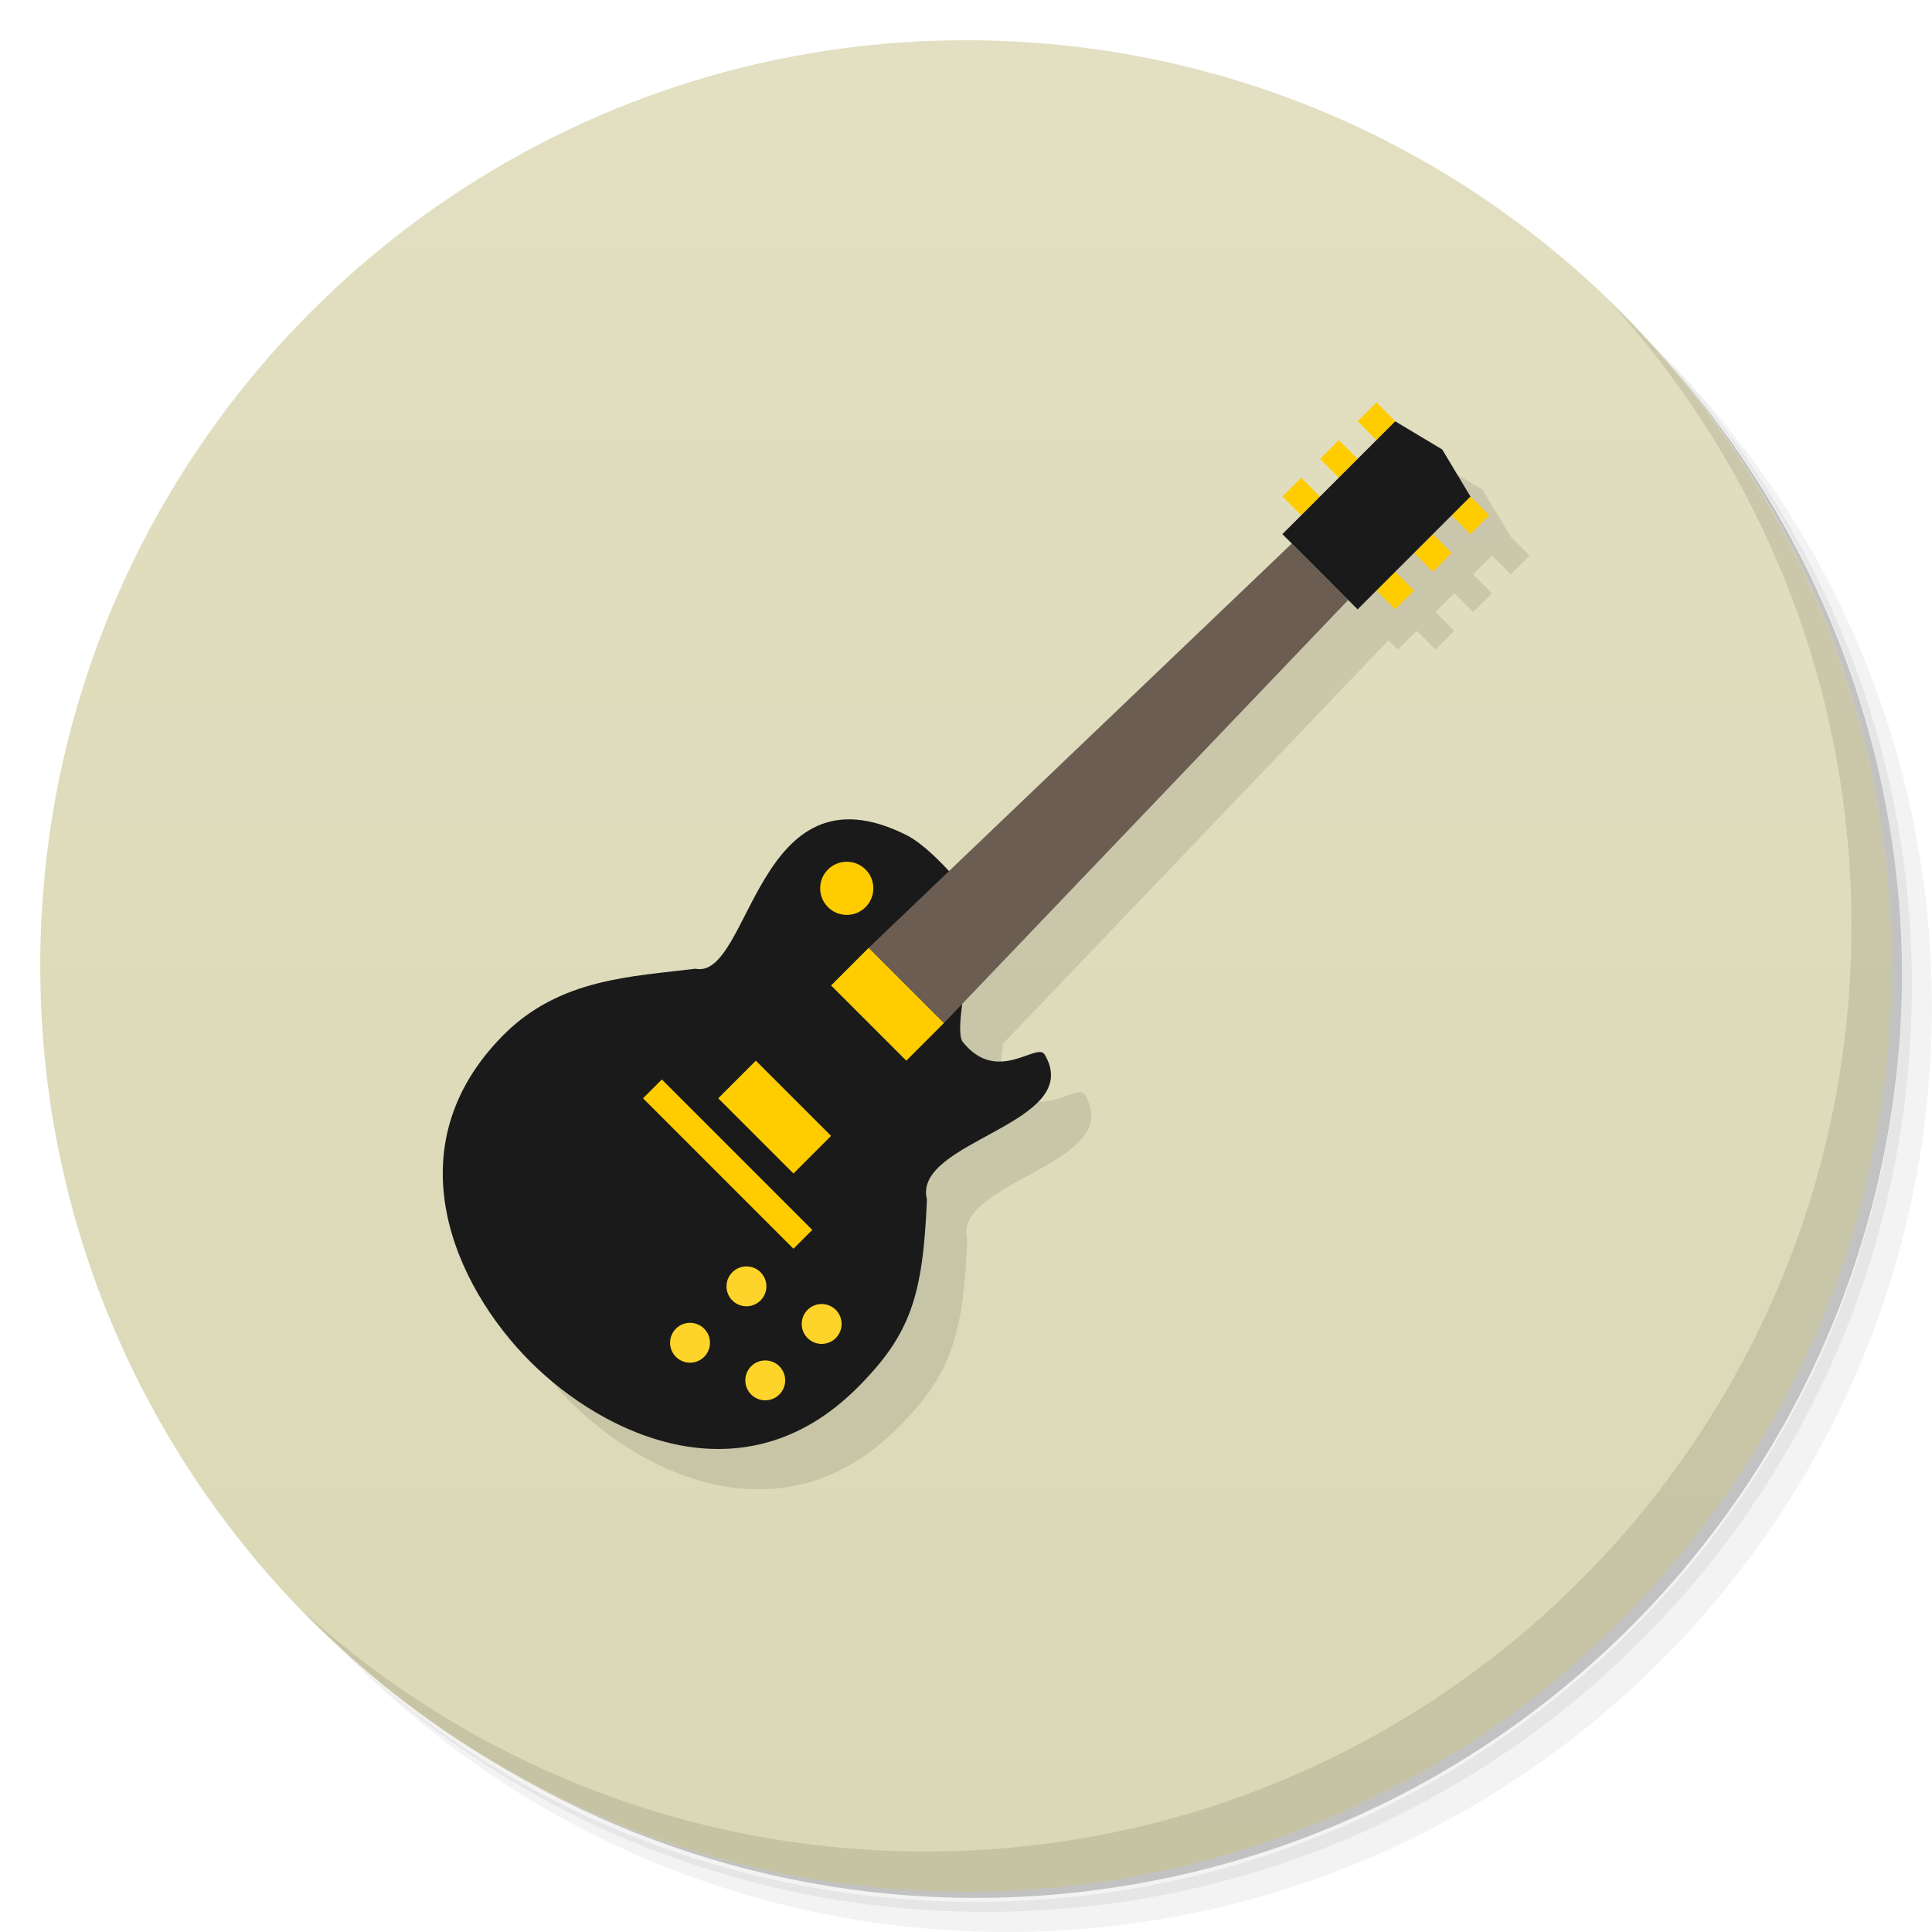
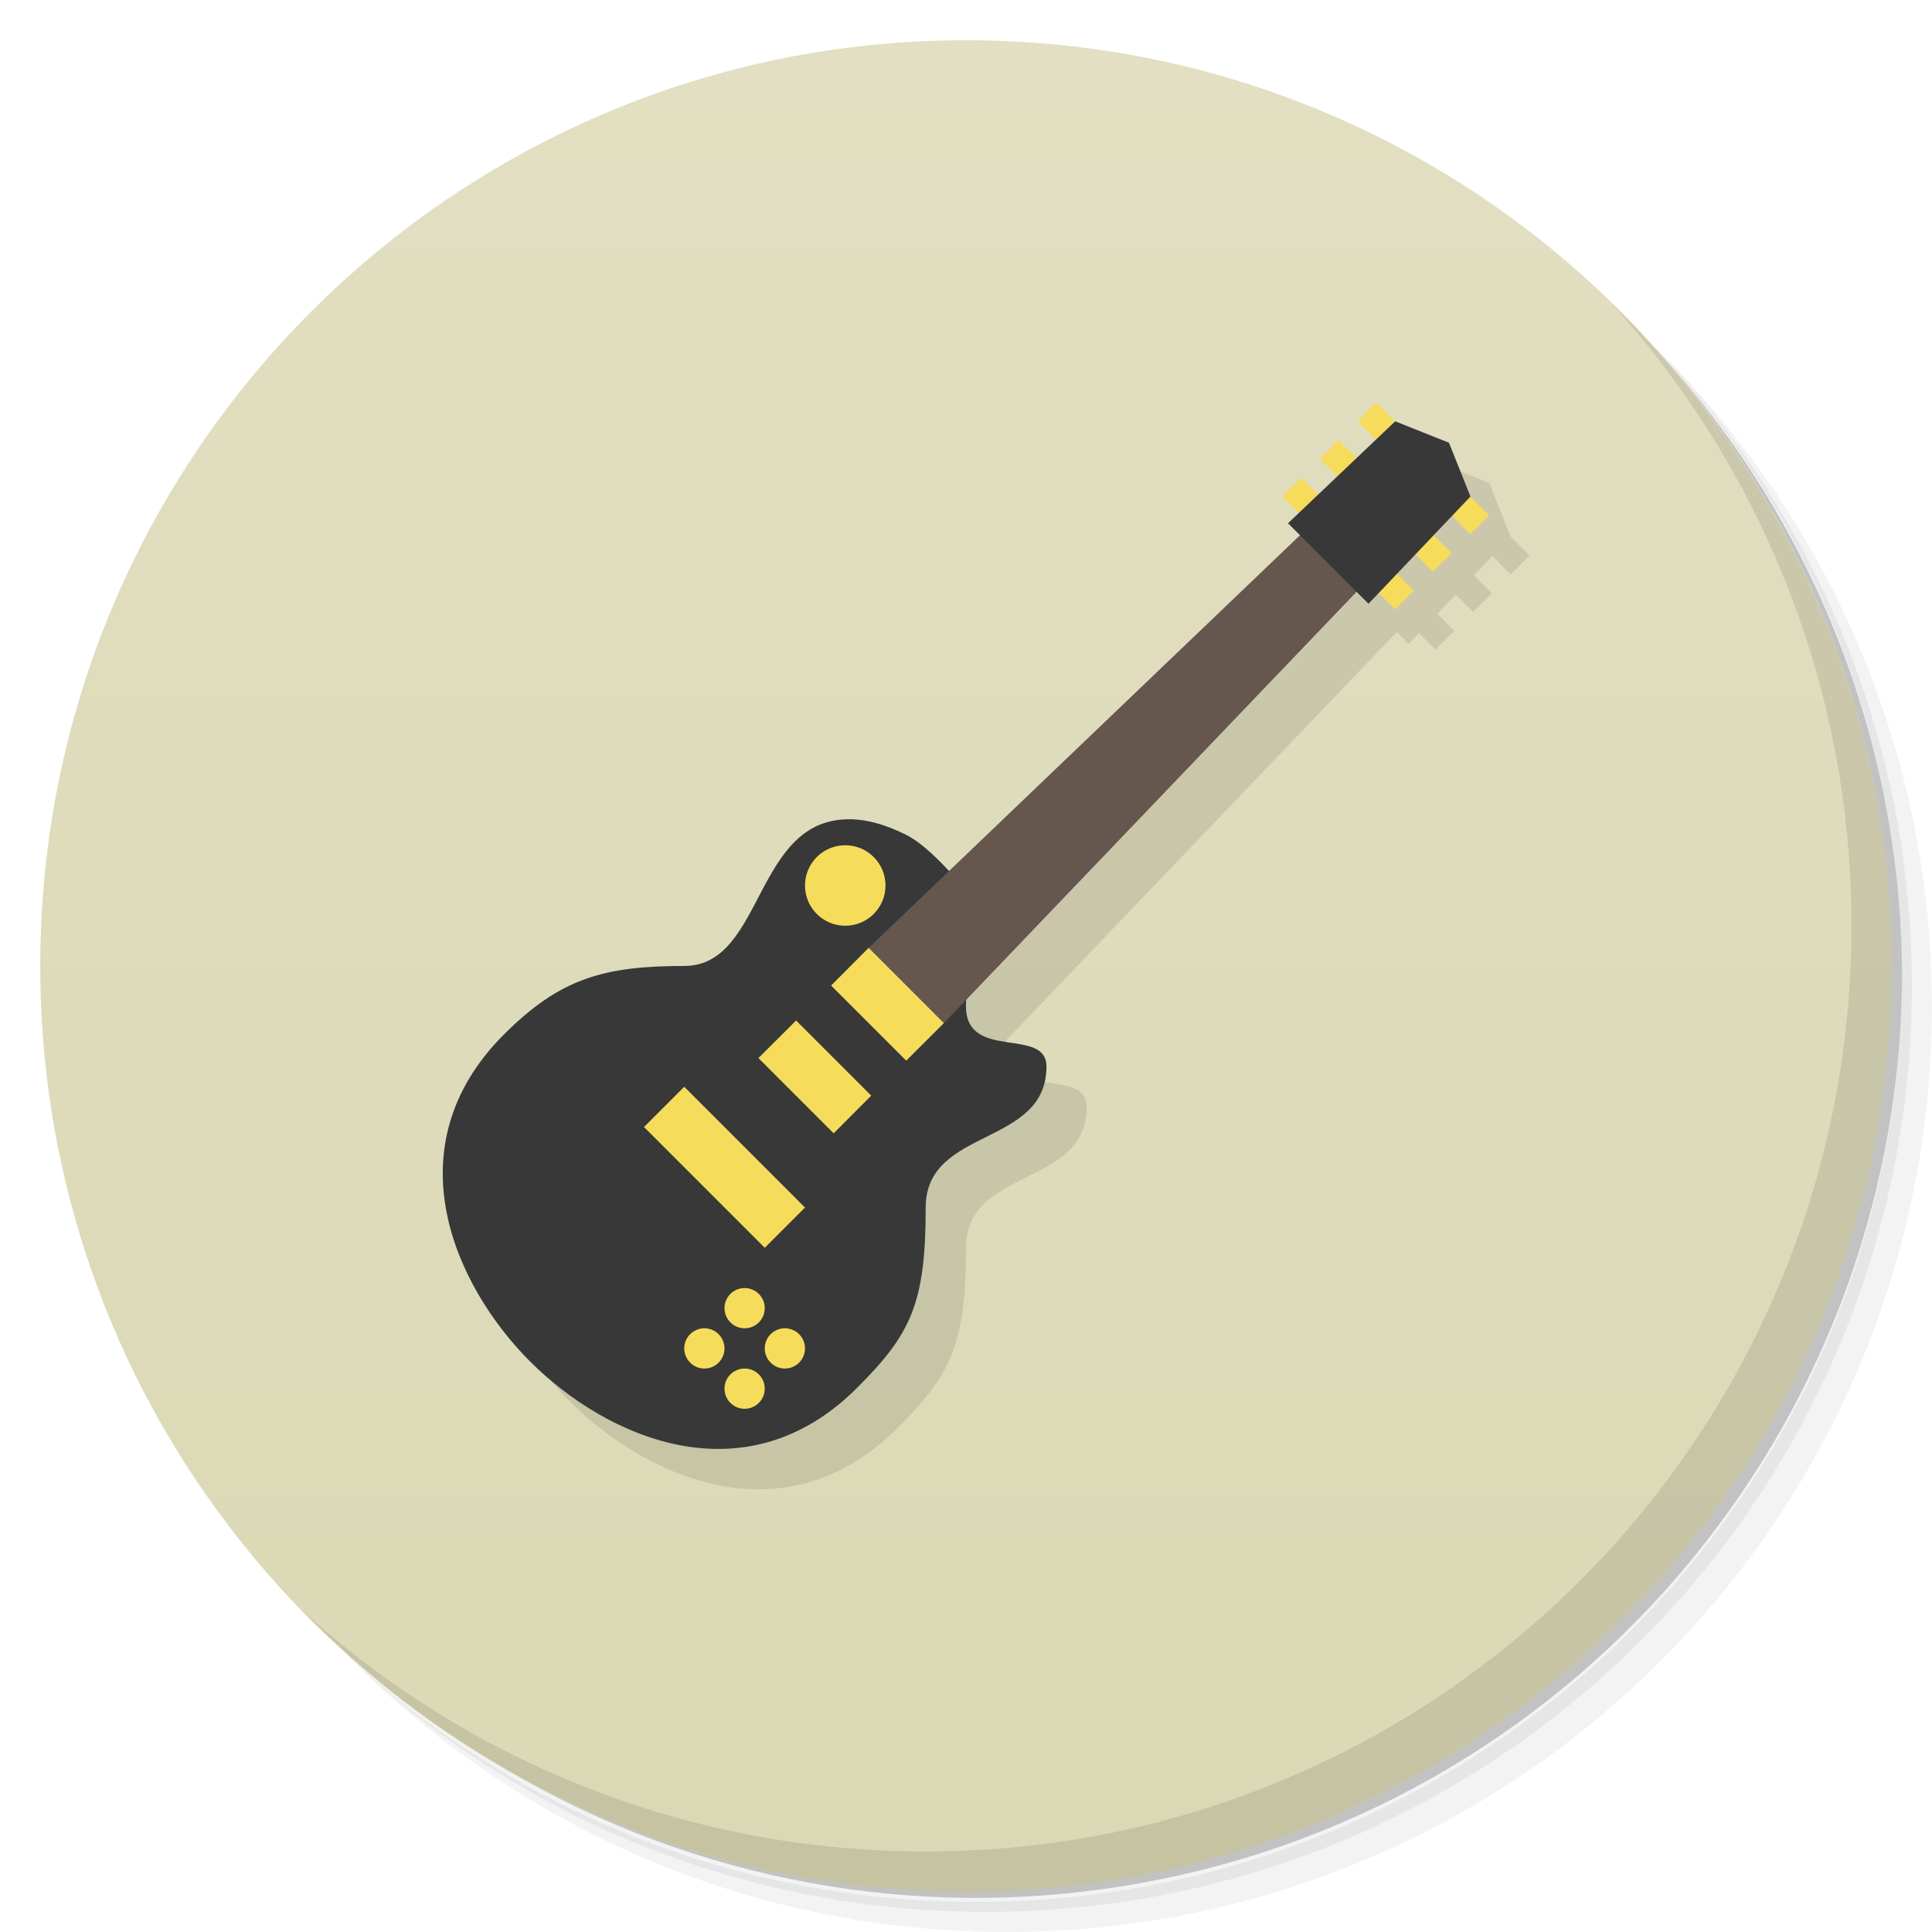
<svg xmlns="http://www.w3.org/2000/svg" version="1.1" viewBox="0 0 48 48">
  <defs>
-     <linearGradient id="linearGradient4241" x1="1" x2="47" gradientTransform="translate(-48)" gradientUnits="userSpaceOnUse">
+     <linearGradient id="bg" x1="1" x2="47" gradientTransform="translate(-48)" gradientUnits="userSpaceOnUse">
      <stop style="stop-color:#dbd8b5" offset="0" />
      <stop style="stop-color:#e2dfc2" offset="1" />
    </linearGradient>
  </defs>
  <path d="m36.31 5c5.859 4.062 9.688 10.831 9.688 18.5 0 12.426-10.07 22.5-22.5 22.5-7.669 0-14.438-3.828-18.5-9.688 1.037 1.822 2.306 3.499 3.781 4.969 4.085 3.712 9.514 5.969 15.469 5.969 12.703 0 23-10.298 23-23 0-5.954-2.256-11.384-5.969-15.469-1.469-1.475-3.147-2.744-4.969-3.781zm4.969 3.781c3.854 4.113 6.219 9.637 6.219 15.719 0 12.703-10.297 23-23 23-6.081 0-11.606-2.364-15.719-6.219 4.16 4.144 9.883 6.719 16.219 6.719 12.703 0 23-10.298 23-23 0-6.335-2.575-12.06-6.719-16.219z" style="opacity:.05" />
  <path d="m41.28 8.781c3.712 4.085 5.969 9.514 5.969 15.469 0 12.703-10.297 23-23 23-5.954 0-11.384-2.256-15.469-5.969 4.113 3.854 9.637 6.219 15.719 6.219 12.703 0 23-10.298 23-23 0-6.081-2.364-11.606-6.219-15.719z" style="opacity:.1" />
-   <path d="m31.25 2.375c8.615 3.154 14.75 11.417 14.75 21.13 0 12.426-10.07 22.5-22.5 22.5-9.708 0-17.971-6.135-21.12-14.75a23 23 0 0 0 44.875 -7 23 23 0 0 0 -16 -21.875z" style="opacity:.2" />
-   <g transform="translate(1,1)">
-     <g style="opacity:.1" />
-   </g>
-   <circle transform="rotate(-90)" cx="-24" cy="24" r="23" style="fill:url(#linearGradient4241)" />
+   <path d="m31.25 2.375c8.615 3.154 14.75 11.417 14.75 21.13 0 12.426-10.07 22.5-22.5 22.5-9.708 0-17.971-6.135-21.12-14.75a23 23 0 0 0 44.875-7 23 23 0 0 0-16-21.875z" style="opacity:.2" />
+   <g transform="translate(1,1)" />
+   <circle transform="rotate(-90)" cx="-24" cy="24" r="23" style="fill:url(#bg)" />
+   <path d="m23.515 21.745-9.994 4.957c-2.803 2.803-1.218 6.258 0.65 8.127s5.324 3.454 8.127 0.65c1.331-1.331 1.701-2.089 1.701-4.479 0-2 3-1.5 3-3.5 0-1-2-0.121-2-1.5 0-0.052 0.004-0.108 0.006-0.162l9.697-10.135 0.297 0.297 0.256-0.27 0.408 0.408 0.467-0.467-0.42-0.42 0.455-0.479 0.432 0.432 0.469-0.467-0.445-0.443 0.457-0.48 0.455 0.457 0.467-0.469-0.467-0.467-0.533-1.336-1.336-0.533z" style="opacity:.1" />
  <path d="m40.03 7.531c3.712 4.084 5.969 9.514 5.969 15.469 0 12.703-10.297 23-23 23-5.954 0-11.384-2.256-15.469-5.969 4.178 4.291 10.01 6.969 16.469 6.969 12.703 0 23-10.298 23-23 0-6.462-2.677-12.291-6.969-16.469z" style="opacity:.1" />
-   <g transform="matrix(.93442 .93442 -.93442 .93442 24.451 -20.303)" style="opacity:.1">
-     <path transform="matrix(.53509 -.53509 .53509 .53509 -2.2194 23.947)" d="m35.2 11-0.467 0.467 0.467 0.467-0.467 0.469-0.469-0.469-0.467 0.469 0.467 0.467-0.467 0.467-0.467-0.467-0.467 0.467 0.467 0.467-0.467 0.467 0.232 0.234-8.521 8.143c-0.337-0.364-0.719-0.734-1.057-0.902-3.738-1.869-3.86 3.617-5.242 3.324-1.568 0.194-3.359 0.24-4.752 1.633-2.803 2.803-1.218 6.258 0.65 8.127 1.869 1.869 5.324 3.454 8.127 0.65 1.331-1.331 1.629-2.286 1.73-4.674-0.38-1.47 3.947-1.87 2.926-3.604-0.192-0.326-1.178 0.763-2.037-0.316-0.088-0.111-0.059-0.504 2e-3 -0.957l9.576-10.02 0.234 0.232 0.467-0.467 0.467 0.467 0.467-0.467-0.467-0.467 0.467-0.467 0.467 0.467 0.469-0.467-0.469-0.469 0.469-0.467 0.467 0.467 0.467-0.467-0.467-0.467-0.701-1.168-1.168-0.701-0.467-0.467" />
-   </g>
-   <g transform="matrix(.93442 .93442 -.93442 .93442 23.451 -21.303)">
-     <path d="m20.973 27.583c-0.735 0.943-1.67 1.926-1.67 3.417 0 3 2.697 4 4.697 4s4.697-1 4.697-4c0-1.424-0.352-2.095-1.575-3.427-0.99-0.583 1.111-3.113-0.363-3.494-0.277-0.072-0.223 1.039-1.26 0.921-0.337-0.039-1.5-2-1.5-2s-1.368-0.211-2 0c-3 1-0.131 4-1.027 4.583z" style="fill:#1a1a1a" />
-     <path d="m23.25 14-0.25 11h2l-0.25-11" style="fill:#6c5d53" />
-     <g transform="translate(46,3)" style="fill:#fc0">
-       <path d="m-23.5 8h0.5v0.5h-0.5z" />
-       <path d="m-23.5 9h0.5v0.5h-0.5z" />
-       <path d="m-23.5 10h0.5v0.5h-0.5z" />
-       <path d="m-21 8h0.5v0.5h-0.5z" />
-       <path d="m-21 9h0.5v0.5h-0.5z" />
-       <path d="m-21 10h0.5v0.5h-0.5z" />
-     </g>
-     <rect x="23" y="25" width="2" height="1" style="fill:#fc0" />
-     <rect x="23" y="28" width="2" height="1" style="fill:#fc0" />
-     <path d="m23 11 1-0.25 1 0.25v3h-2z" style="fill:#1a1a1a" />
-     <circle transform="translate(.41696 2)" cx="21.5" cy="22.5" r=".5" style="fill:#fc0" />
-     <rect x="22" y="29.5" width="4" height=".5" style="fill:#fc0" />
-     <circle transform="matrix(.75 0 0 .75 11.25 15.25)" cx="21.5" cy="22.5" r=".5" style="fill:#ffd42a" />
-     <circle transform="matrix(.75 0 0 .75 11.25 13.75)" cx="21.5" cy="22.5" r=".5" style="fill:#ffd42a" />
-     <circle transform="matrix(.75 0 0 .75 9.75 14.25)" cx="21.5" cy="22.5" r=".5" style="fill:#ffd42a" />
-     <circle transform="matrix(.75 0 0 .75 9.75 15.75)" cx="21.5" cy="22.5" r=".5" style="fill:#ffd42a" />
-   </g>
+   <path d="m21.141 20.355c-2.42-0.052-2.141 3.644-4.141 3.644-2 0-3.086 0.309-4.479 1.701-2.803 2.803-1.218 6.258 0.65 8.127s5.324 3.454 8.127 0.65c1.331-1.331 1.701-2.089 1.701-4.479 0-2 3-1.5 3-3.5 0-1-2-0.121-2-1.5 0-1 0.385-2.387 0.385-2.387s-1.081-1.476-1.869-1.869c-0.526-0.263-0.979-0.38-1.375-0.389z" style="fill:#383838" />
+   <path d="m32.395 13.205-10.812 10.344 1.869 1.869 10.344-10.812z" style="fill:#65564e" />
+   <path d="m34.197 10-0.467 0.467 0.467 0.467 0.467-0.467zm-0.936 0.934-0.467 0.469 0.467 0.467 0.469-0.467zm-0.934 0.936-0.467 0.467 0.467 0.467 0.467-0.467zm4.205 0.467-0.467 0.467 0.467 0.469 0.467-0.469zm-0.936 0.936-0.467 0.467 0.467 0.467 0.469-0.467zm-0.934 0.934-0.467 0.467 0.467 0.467 0.467-0.467z" style="fill:#f6dc5b" />
+   <path d="m21 21a1 1 0 0 0-1 1 1 1 0 0 0 1 1 1 1 0 0 0 1-1 1 1 0 0 0-1-1zm0.582 2.549-0.934 0.936 1.867 1.867 0.936-0.934zm-1.803 1.805-0.936 0.934 1.869 1.869 0.934-0.936zm-2.779 1.647-1 1 3 3 1-1zm1.5 5a0.5 0.5 0 0 0-0.5 0.5 0.5 0.5 0 0 0 0.5 0.5 0.5 0.5 0 0 0 0.5-0.5 0.5 0.5 0 0 0-0.5-0.5zm-1 1a0.5 0.5 0 0 0-0.5 0.5 0.5 0.5 0 0 0 0.5 0.5 0.5 0.5 0 0 0 0.5-0.5 0.5 0.5 0 0 0-0.5-0.5zm2 0a0.5 0.5 0 0 0-0.5 0.5 0.5 0.5 0 0 0 0.5 0.5 0.5 0.5 0 0 0 0.5-0.5 0.5 0.5 0 0 0-0.5-0.5zm-1 1a0.5 0.5 0 0 0-0.5 0.5 0.5 0.5 0 0 0 0.5 0.5 0.5 0.5 0 0 0 0.5-0.5 0.5 0.5 0 0 0-0.5-0.5z" style="fill:#f6dc5b" />
+   <path d="m34.664 10.467 1.336 0.533 0.533 1.336-2.533 2.664-2-2z" style="fill:#383838" />
</svg>
